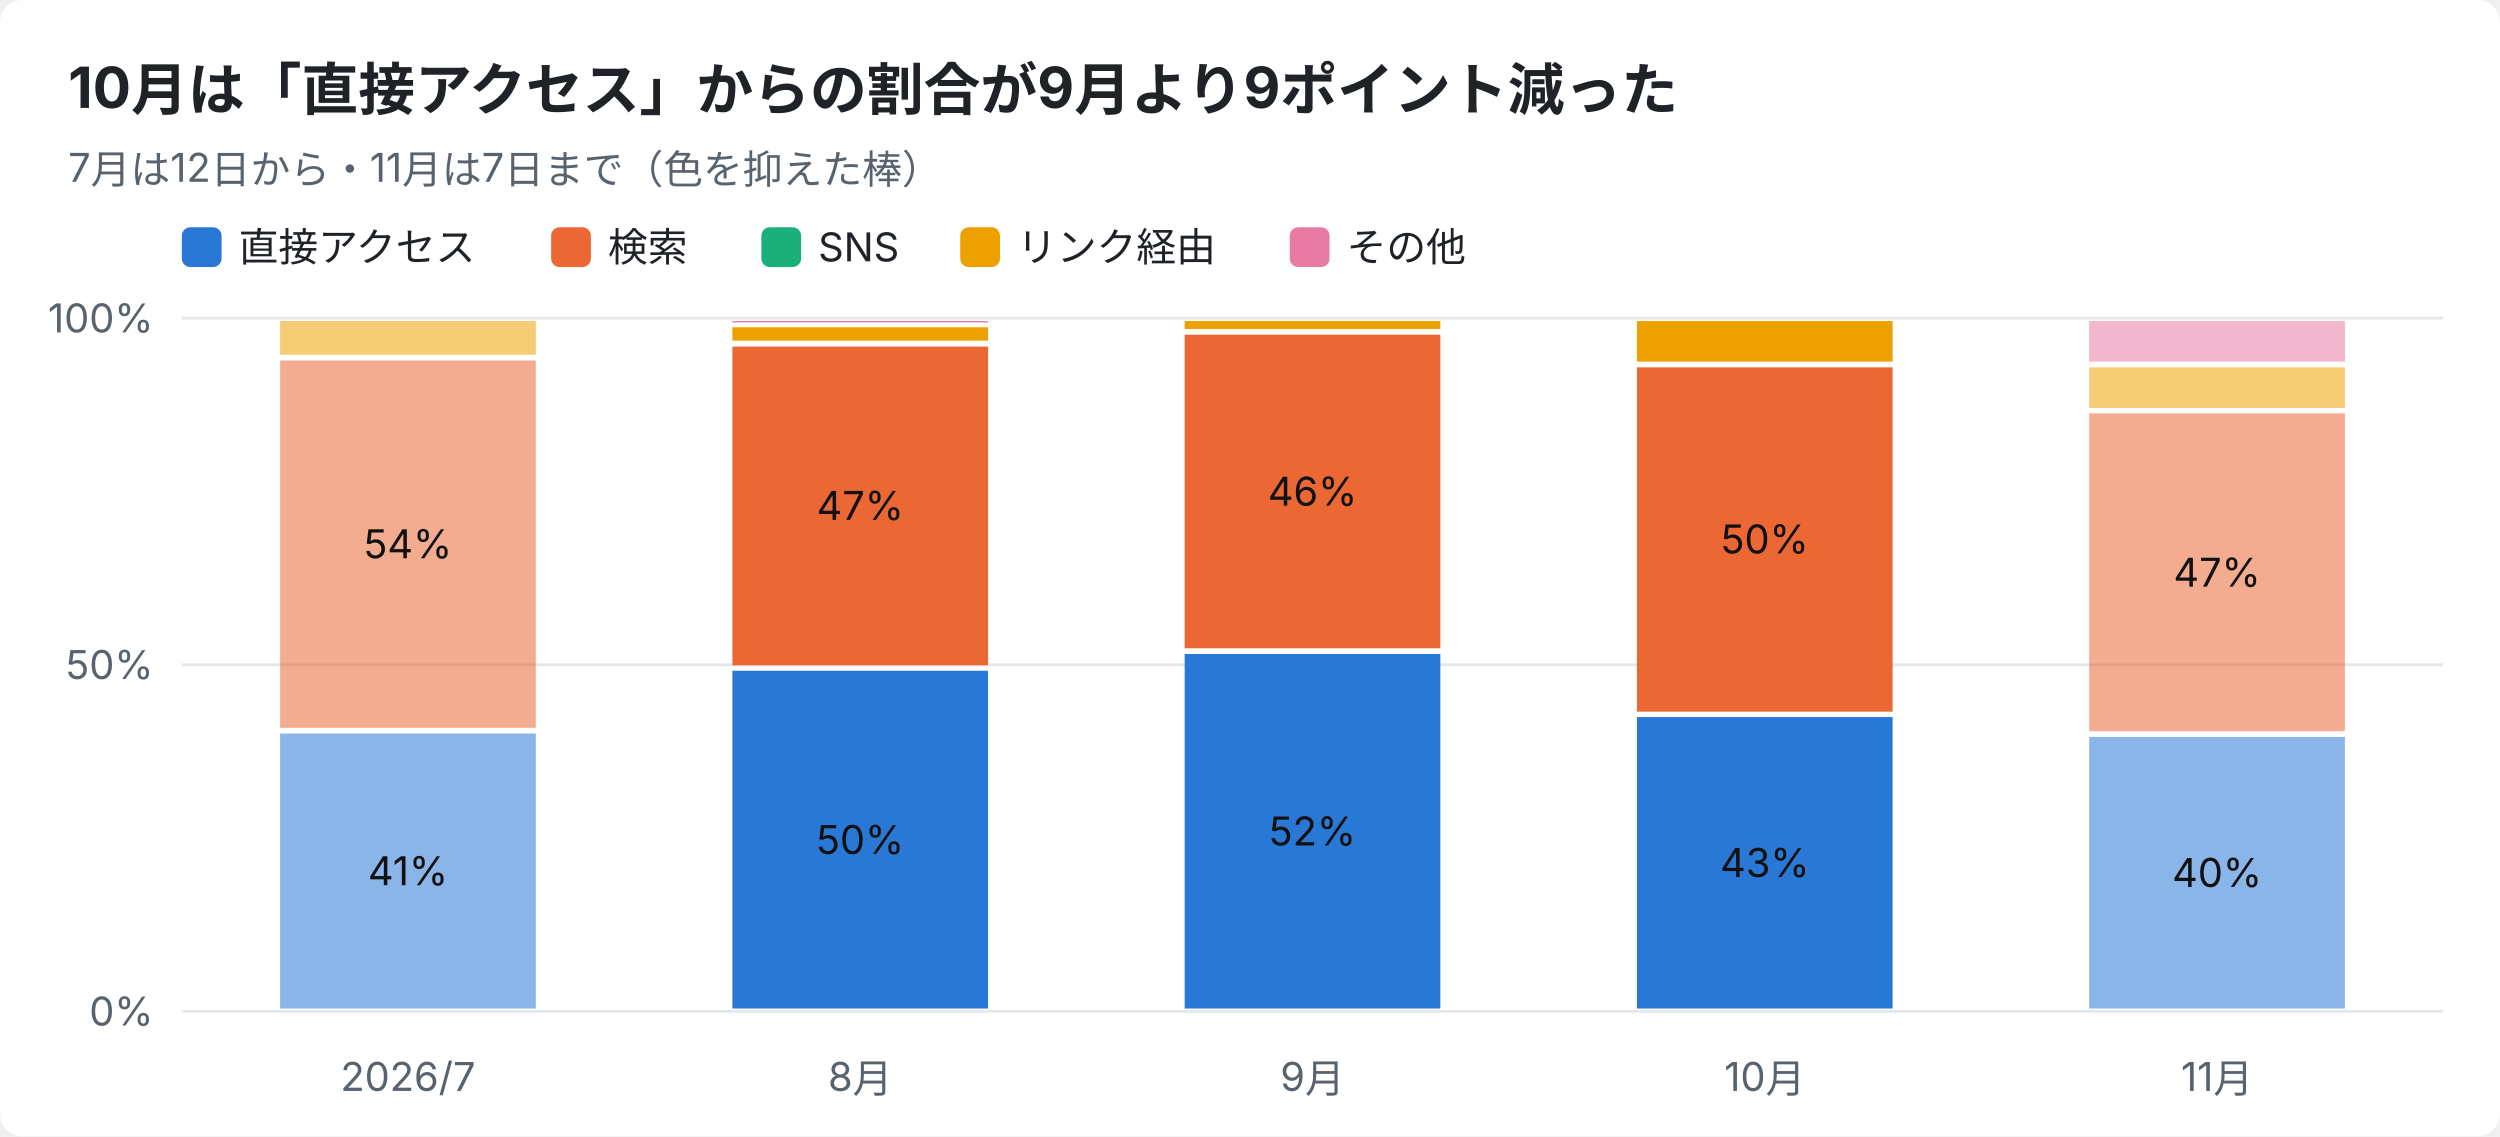
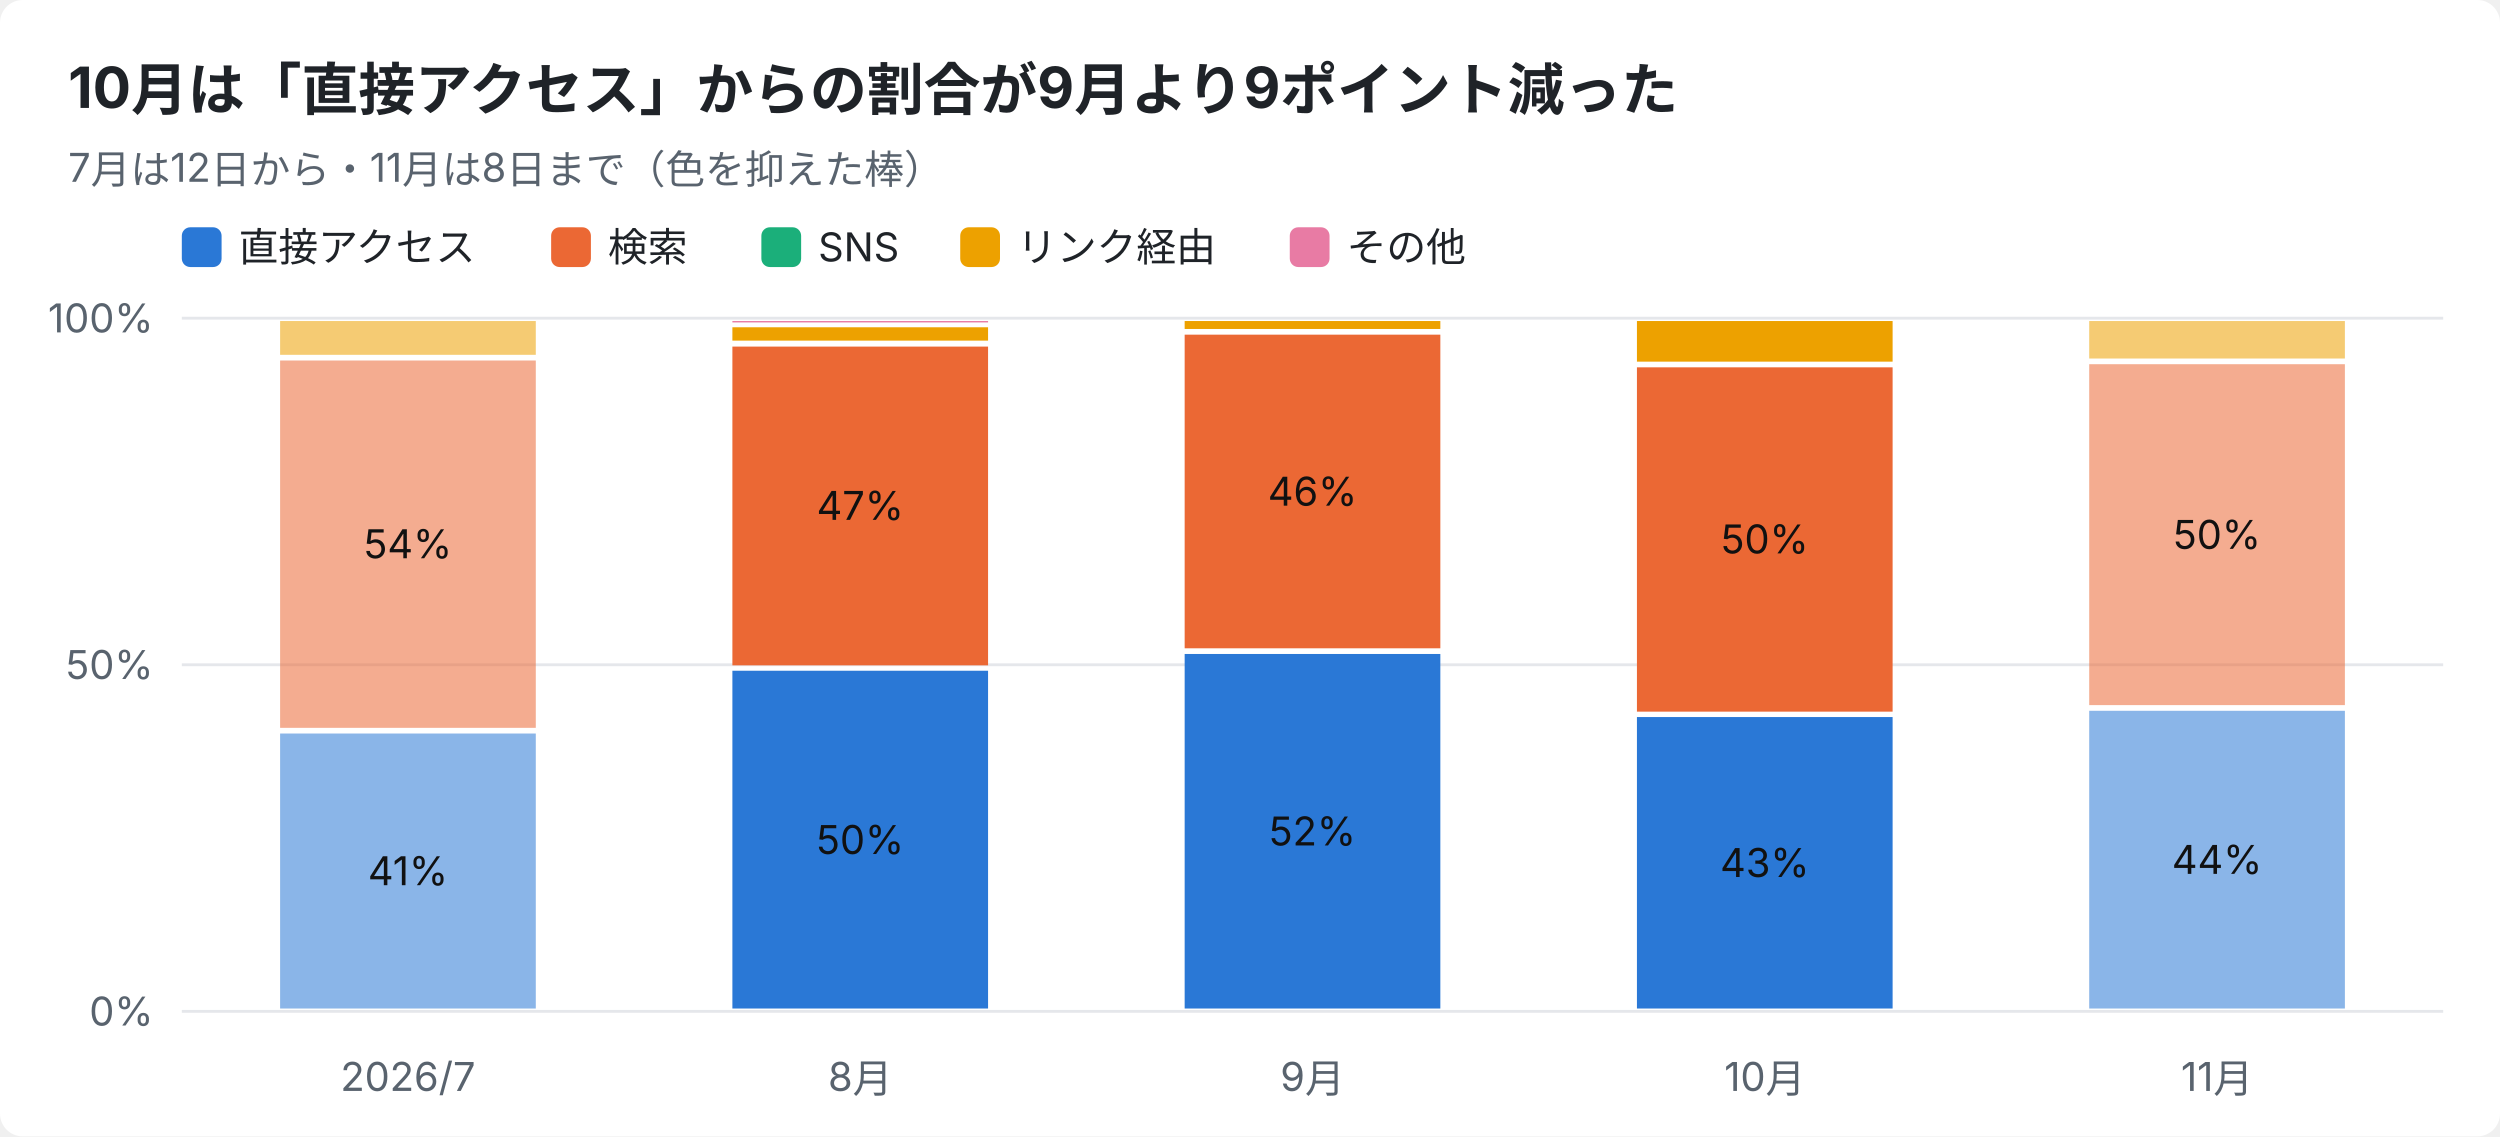
<svg xmlns="http://www.w3.org/2000/svg" width="880" height="400" viewBox="0 0 880 400" font-family="-apple-system,Segoe UI,Hiragino Sans,Noto Sans JP,Yu Gothic,sans-serif">
  <rect width="880" height="400" rx="8" fill="#ffffff" />
  <text x="24" y="38" font-size="20" font-weight="700" fill="#1f2328">10月は「直接アクセス」からの割合が9月より9ポイント減った</text>
-   <text x="24" y="64" font-size="14" fill="#59636e">7月は12日から・11月は7日まで（色を抑えた棒）</text>
+   <text x="24" y="64" font-size="14" fill="#59636e">7月は12日から・11月は8日まで（色を抑えた棒）</text>
  <rect x="64" y="80" width="14" height="14" rx="3" fill="#2a78d6" />
  <text x="84" y="92" font-size="14" fill="#1f2328">直接アクセス</text>
  <rect x="194" y="80" width="14" height="14" rx="3" fill="#eb6834" />
  <text x="214" y="92" font-size="14" fill="#1f2328">検索</text>
  <rect x="268" y="80" width="14" height="14" rx="3" fill="#1baf7a" />
  <text x="288" y="92" font-size="14" fill="#1f2328">SNS</text>
  <rect x="338" y="80" width="14" height="14" rx="3" fill="#eda100" />
  <text x="358" y="92" font-size="14" fill="#1f2328">リンク経由</text>
  <rect x="454" y="80" width="14" height="14" rx="3" fill="#e87ba4" />
  <text x="474" y="92" font-size="14" fill="#1f2328">その他</text>
  <line x1="64" y1="356.0" x2="860" y2="356.0" stroke="#e5e7eb" />
  <text x="54" y="361.0" font-size="14" text-anchor="end" fill="#59636e">0%</text>
  <line x1="64" y1="234.0" x2="860" y2="234.0" stroke="#e5e7eb" />
  <text x="54" y="239.0" font-size="14" text-anchor="end" fill="#59636e">50%</text>
  <line x1="64" y1="112.0" x2="860" y2="112.0" stroke="#e5e7eb" />
  <text x="54" y="117.0" font-size="14" text-anchor="end" fill="#59636e">100%</text>
  <text x="143.6" y="384" font-size="14" text-anchor="middle" fill="#59636e">2026/7</text>
  <rect x="98.6" y="258.2" width="90.0" height="96.8" fill="#2a78d6" opacity="0.55" />
  <text x="143.6" y="311.6" font-size="14" text-anchor="middle" fill="#111111">41%</text>
  <rect x="98.6" y="126.9" width="90.0" height="129.3" fill="#eb6834" opacity="0.55" />
  <text x="143.6" y="196.5" font-size="14" text-anchor="middle" fill="#111111">54%</text>
  <rect x="98.6" y="113.0" width="90.0" height="11.9" fill="#eda100" opacity="0.55" />
  <text x="302.8" y="384" font-size="14" text-anchor="middle" fill="#59636e">8月</text>
  <rect x="257.8" y="236.1" width="90.0" height="118.9" fill="#2a78d6" />
  <text x="302.8" y="300.6" font-size="14" text-anchor="middle" fill="#111111">50%</text>
  <rect x="257.8" y="122.0" width="90.0" height="112.2" fill="#eb6834" />
  <text x="302.8" y="183.0" font-size="14" text-anchor="middle" fill="#111111">47%</text>
  <rect x="257.8" y="115.2" width="90.0" height="4.7" fill="#eda100" />
  <rect x="257.8" y="113.0" width="90.0" height="0.5" fill="#e87ba4" />
  <text x="462.0" y="384" font-size="14" text-anchor="middle" fill="#59636e">9月</text>
  <rect x="417.0" y="230.2" width="90.0" height="124.8" fill="#2a78d6" />
  <text x="462.0" y="297.6" font-size="14" text-anchor="middle" fill="#111111">52%</text>
  <rect x="417.0" y="117.8" width="90.0" height="110.4" fill="#eb6834" />
  <text x="462.0" y="178.0" font-size="14" text-anchor="middle" fill="#111111">46%</text>
  <rect x="417.0" y="113.0" width="90.0" height="2.8" fill="#eda100" />
  <text x="621.2" y="384" font-size="14" text-anchor="middle" fill="#59636e">10月</text>
  <rect x="576.2" y="252.4" width="90.0" height="102.6" fill="#2a78d6" />
  <text x="621.2" y="308.7" font-size="14" text-anchor="middle" fill="#111111">43%</text>
  <rect x="576.2" y="129.3" width="90.0" height="121.2" fill="#eb6834" />
  <text x="621.2" y="194.8" font-size="14" text-anchor="middle" fill="#111111">50%</text>
  <rect x="576.2" y="113.0" width="90.0" height="14.3" fill="#eda100" />
  <text x="780.4" y="384" font-size="14" text-anchor="middle" fill="#59636e">11月</text>
-   <rect x="735.4" y="259.4" width="90.0" height="95.6" fill="#2a78d6" opacity="0.55" />
-   <text x="780.4" y="312.2" font-size="14" text-anchor="middle" fill="#111111">40%</text>
-   <rect x="735.4" y="145.5" width="90.0" height="111.9" fill="#eb6834" opacity="0.55" />
-   <text x="780.4" y="206.5" font-size="14" text-anchor="middle" fill="#111111">47%</text>
-   <rect x="735.4" y="129.3" width="90.0" height="14.3" fill="#eda100" opacity="0.55" />
-   <rect x="735.4" y="113.0" width="90.0" height="14.3" fill="#e87ba4" opacity="0.55" />
+   <rect x="735.4" y="250.2" width="90.0" height="104.8" fill="#2a78d6" opacity="0.55" />
+   <text x="780.4" y="307.6" font-size="14" text-anchor="middle" fill="#111111">44%</text>
+   <rect x="735.4" y="128.2" width="90.0" height="120.0" fill="#eb6834" opacity="0.55" />
+   <text x="780.4" y="193.2" font-size="14" text-anchor="middle" fill="#111111">50%</text>
+   <rect x="735.4" y="113.0" width="90.0" height="13.2" fill="#eda100" opacity="0.55" />
</svg>
